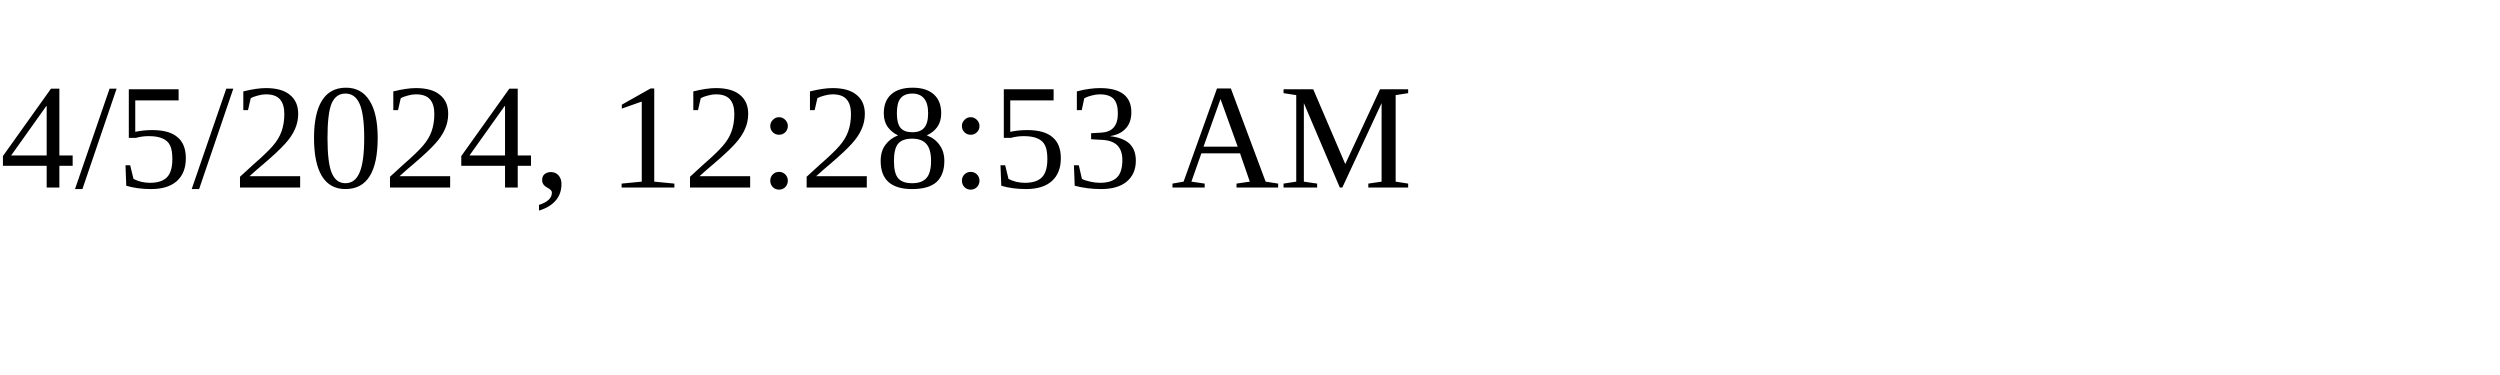
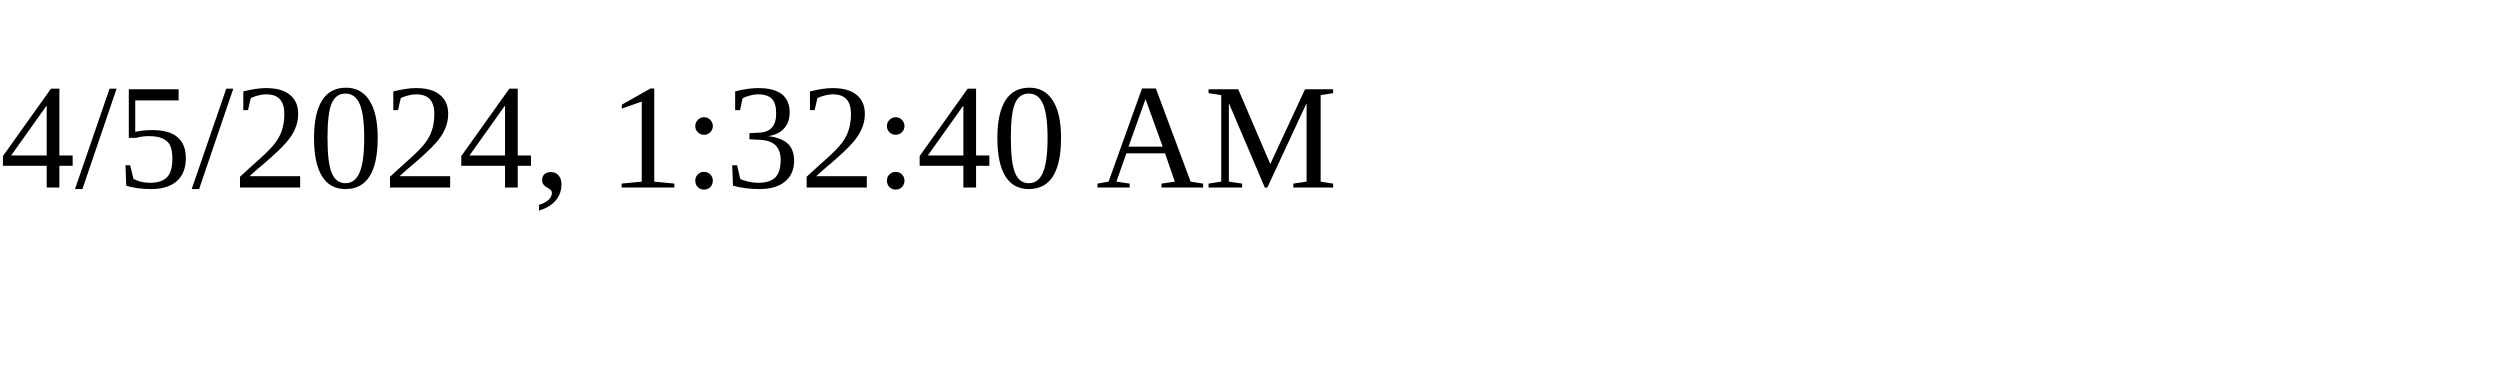
<svg xmlns="http://www.w3.org/2000/svg" height="30" width="200">
-   <text x="0" y="15">4/5/2024, 12:28:53 AM</text>
+   <text x="0" y="15">4/5/2024, 1:32:40 AM</text>
</svg>
